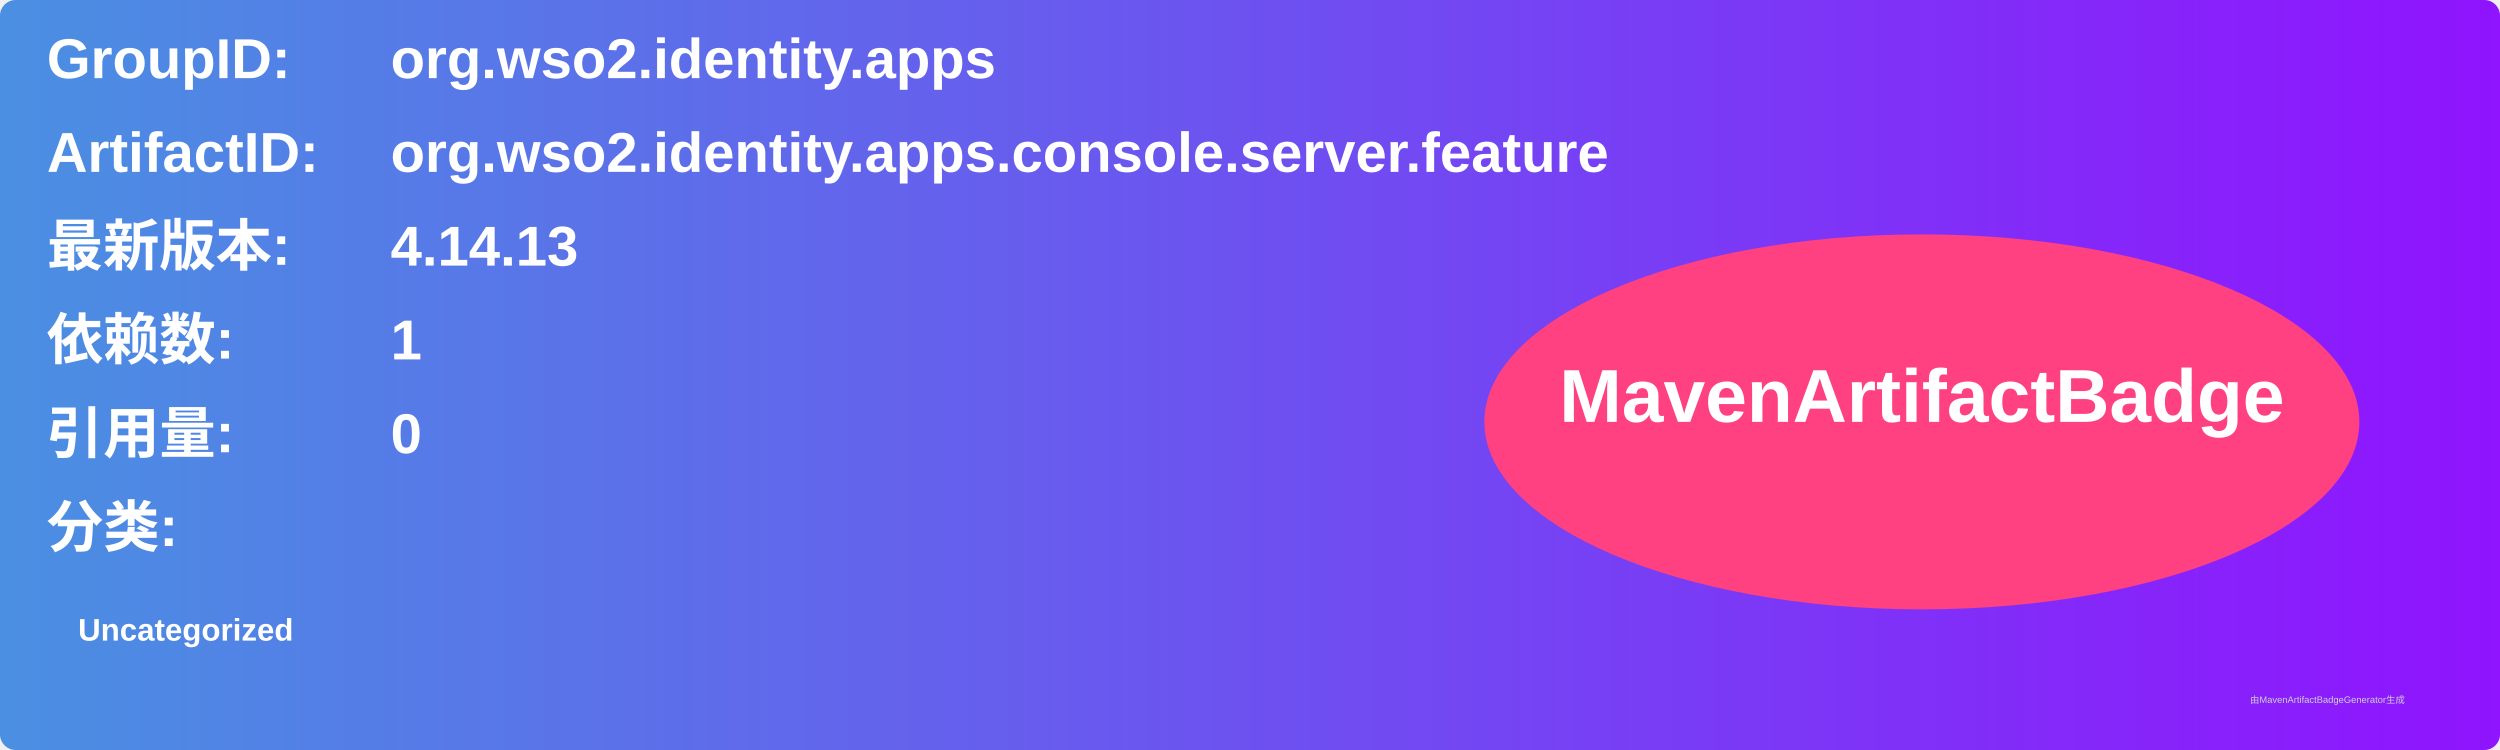
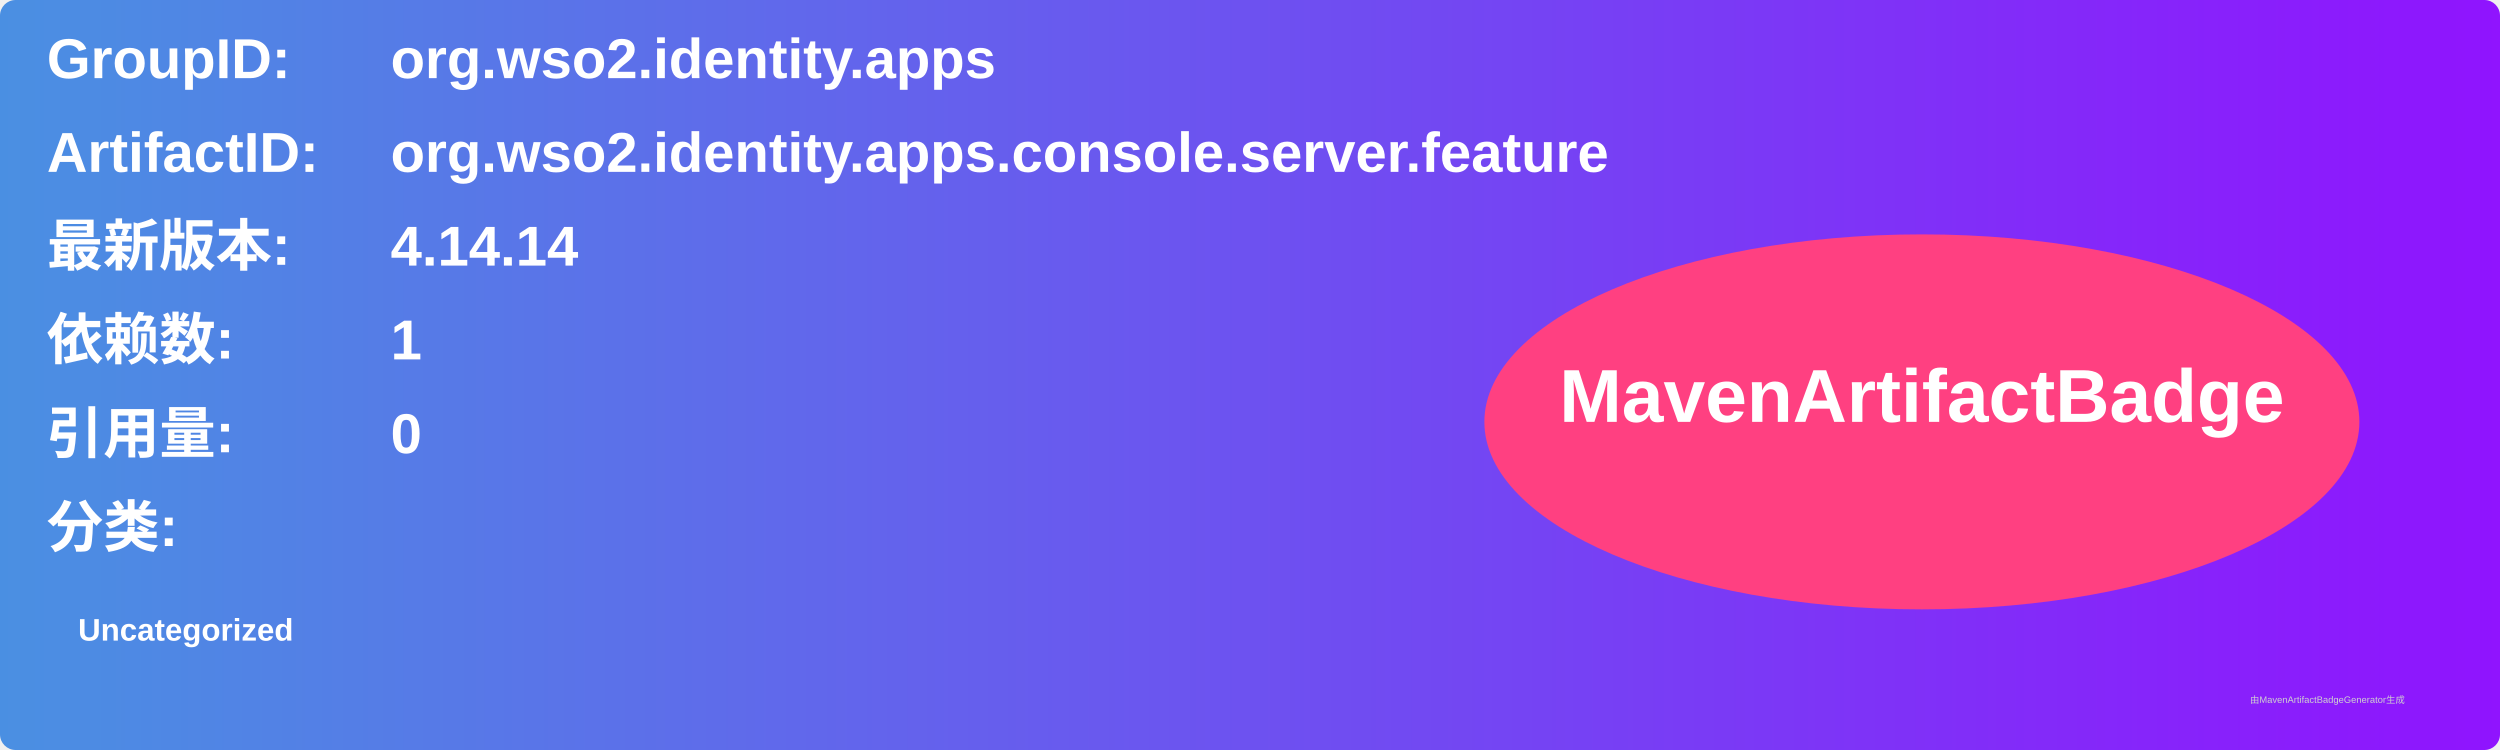
<svg xmlns="http://www.w3.org/2000/svg" width="800" height="240" viewBox="0 0 800 240">
  <linearGradient id="grad" x1="0%" y1="0%" x2="100%" y2="0%">
    <stop offset="0%" stop-color="#4a90e2" />
    <stop offset="100%" stop-color="#9013fe" />
  </linearGradient>
  <rect width="100%" height="100%" rx="5" ry="5" fill="url(#grad)" />
  <g transform="translate(15, 15)">
    <text x="0" y="10" font-family="Arial" font-size="18" fill="white" font-weight="bold" width="260">GroupID:</text>
    <text x="110" y="10" font-family="Arial" font-size="18" fill="white" font-weight="bold" width="460">org.wso2.identity.apps</text>
    <text x="0" y="40" font-family="Arial" font-size="18" fill="white" font-weight="bold" width="260">ArtifactID:</text>
    <text x="110" y="40" font-family="Arial" font-size="18" fill="white" font-weight="bold" width="460">org.wso2.identity.apps.console.server.feature</text>
    <text x="0" y="70" font-family="Arial" font-size="18" fill="white" font-weight="bold">最新版本:</text>
    <text x="110" y="70" font-family="Arial" font-size="18" fill="white" font-weight="bold">
-       <tspan font-weight="bold">4.14.13</tspan>
+       <tspan font-weight="bold">4.14.14</tspan>
    </text>
    <text x="0" y="100" font-family="Arial" font-size="18" fill="white" font-weight="bold">依赖数: </text>
    <text x="110" y="100" font-family="Arial" font-size="18" fill="white">
      <tspan font-weight="bold">1</tspan>
    </text>
    <text x="0" y="130" font-family="Arial" font-size="18" fill="white" font-weight="bold">引用量: </text>
    <text x="110" y="130" font-family="Arial" font-size="18" fill="white">
      <tspan font-weight="bold">0</tspan>
    </text>
    <text x="0" y="160" font-family="Arial" font-size="18" fill="white" font-weight="bold">分类:</text>
    <text x="10" y="190" font-family="Arial" font-size="10" fill="white">
      <tspan font-weight="bold">Uncategorized</tspan>
    </text>
    <ellipse cx="600" cy="120" rx="140" ry="60" fill="#ff4081" />
    <text x="600" y="120" text-anchor="middle" font-family="Arial" font-size="24" fill="white" font-weight="bold">MavenArtifactBadge</text>
  </g>
  <text x="720" y="225" font-family="Arial" font-size="3" fill="#d0d0d0">由MavenArtifactBadgeGenerator生成</text>
</svg>
